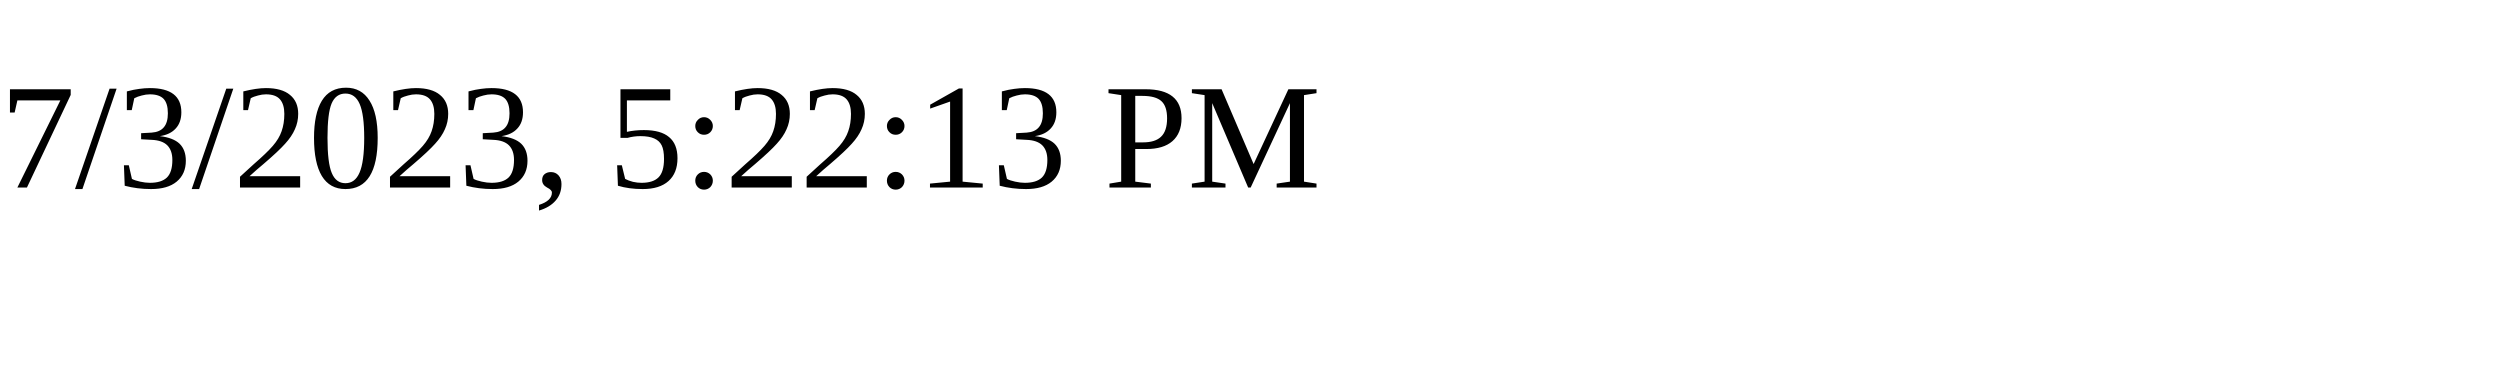
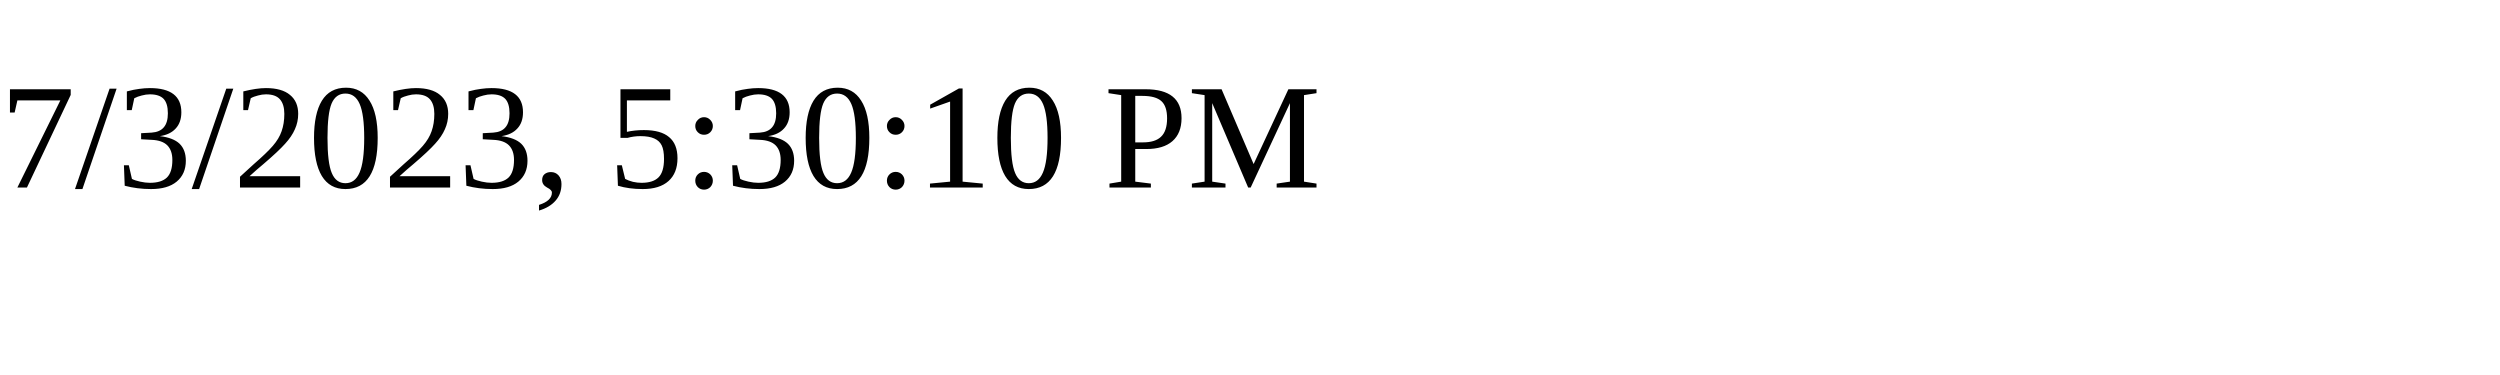
<svg xmlns="http://www.w3.org/2000/svg" height="30" width="200">
-   <text x="0" y="15">7/3/2023, 5:22:13 PM</text>
+   <text x="0" y="15">7/3/2023, 5:30:10 PM</text>
</svg>
